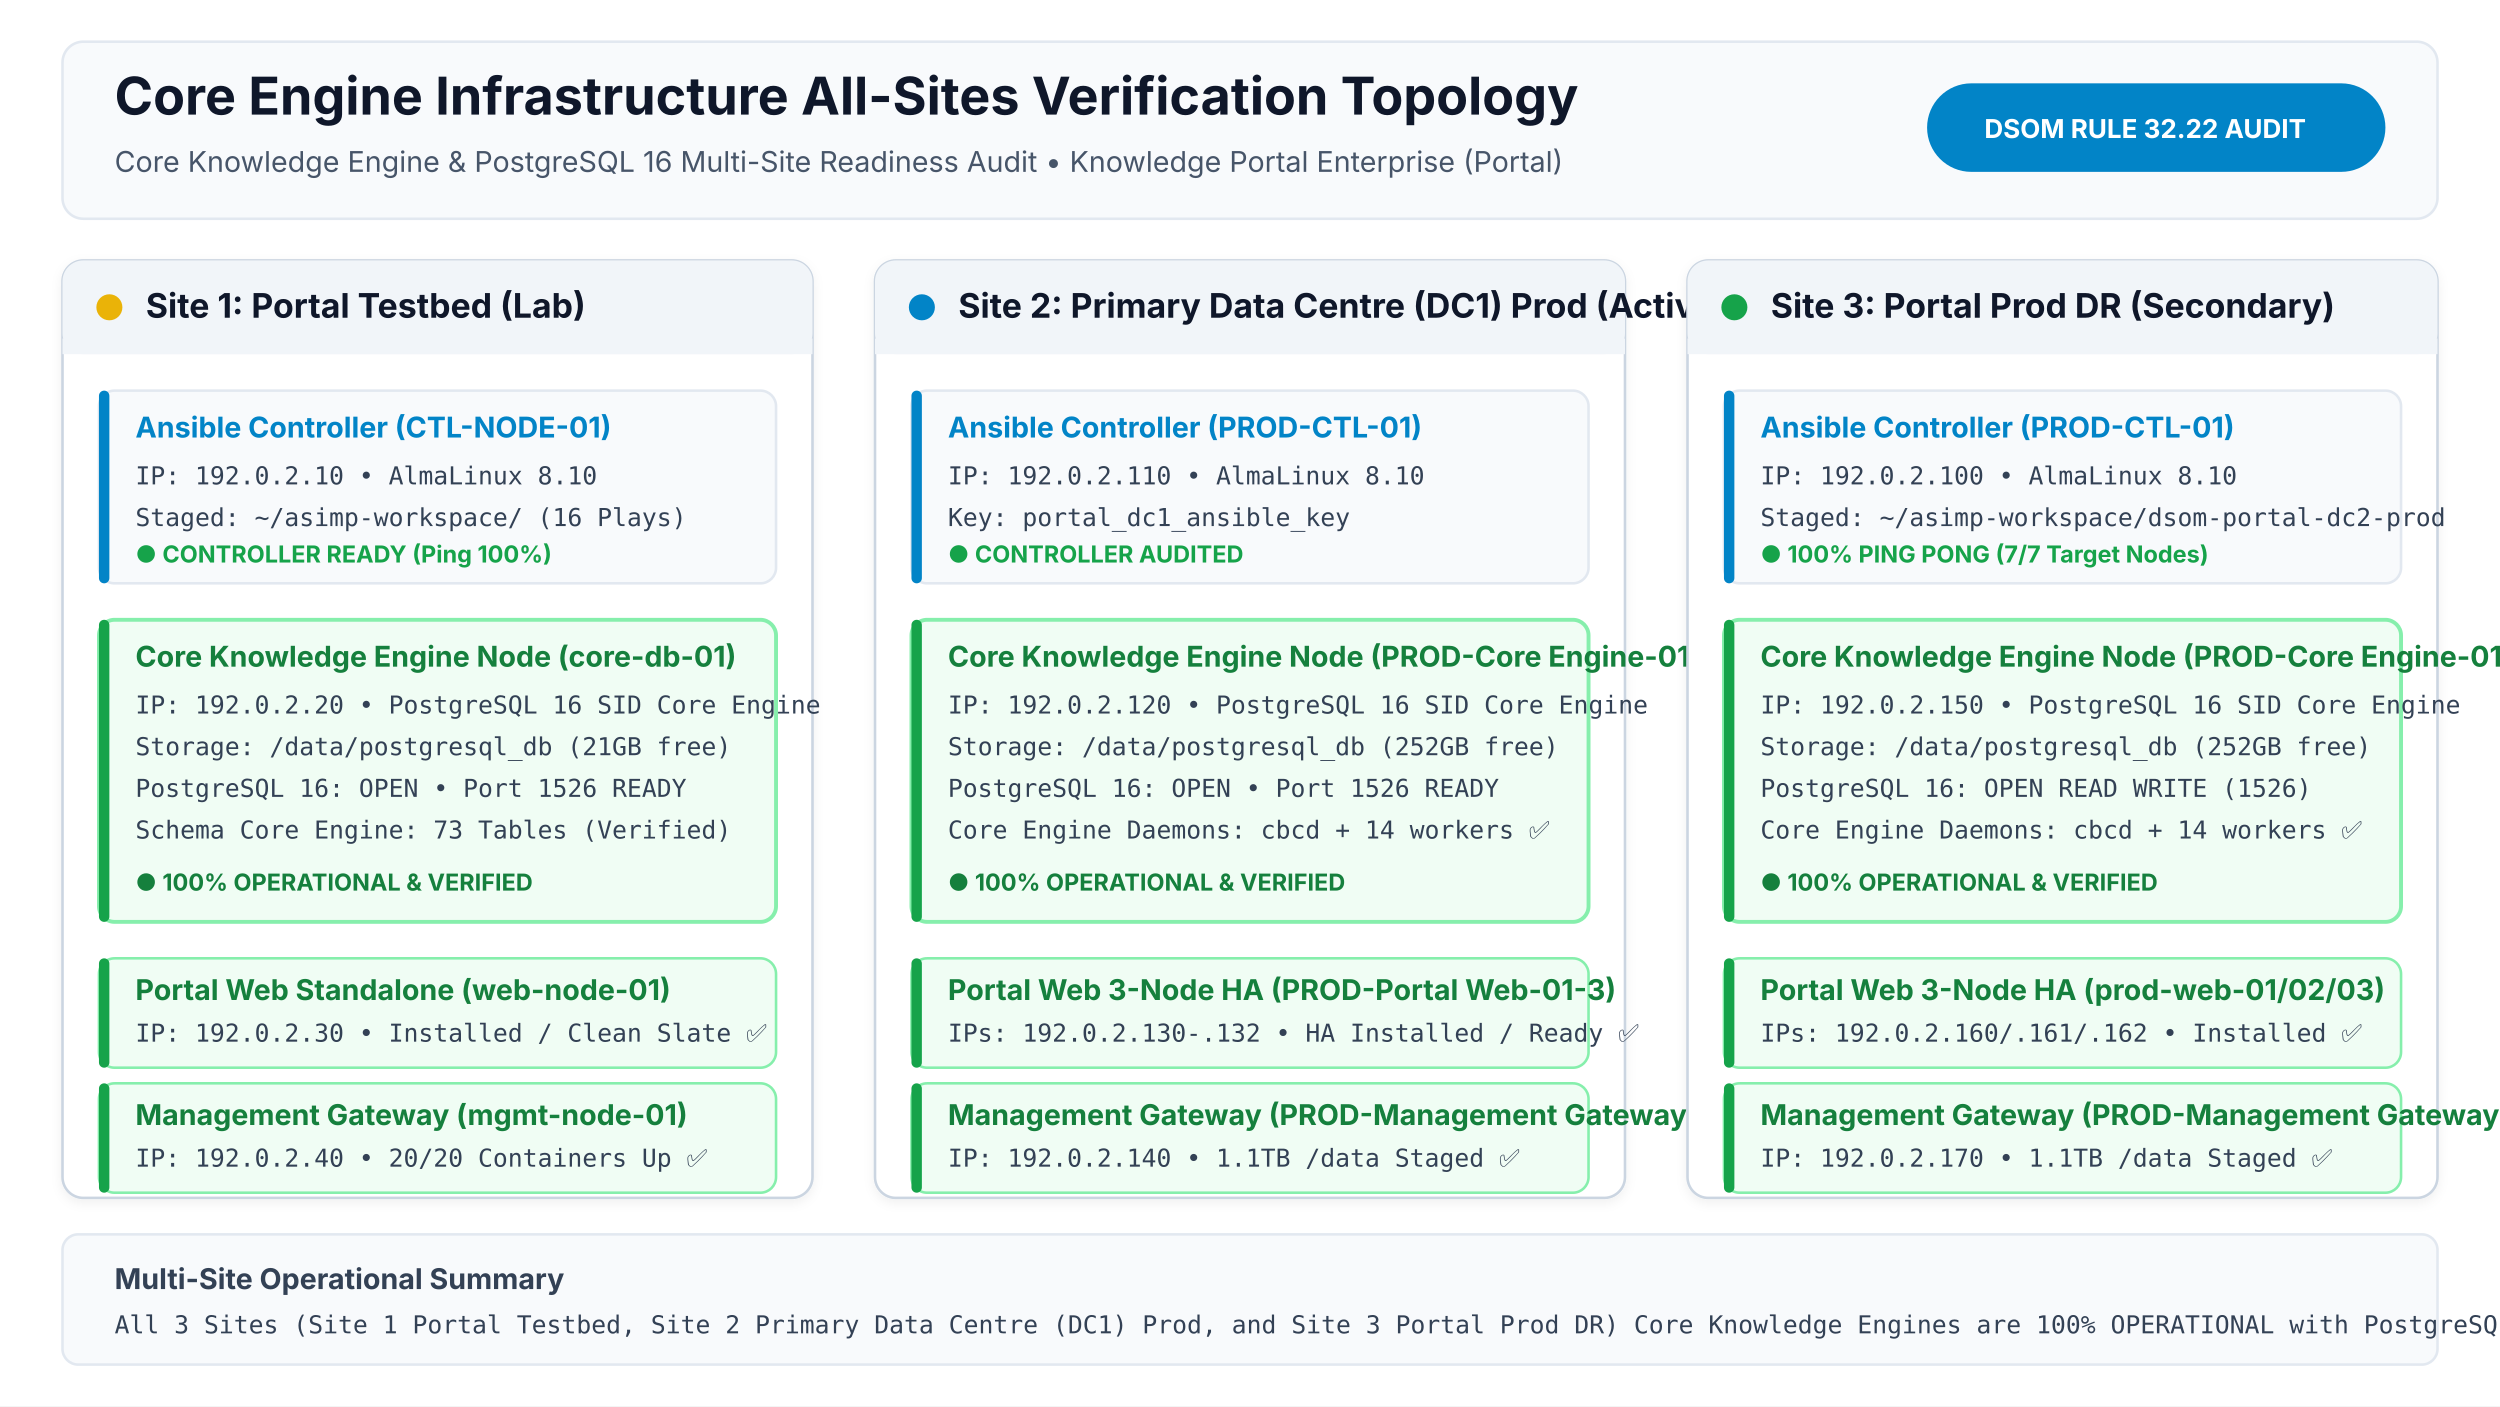
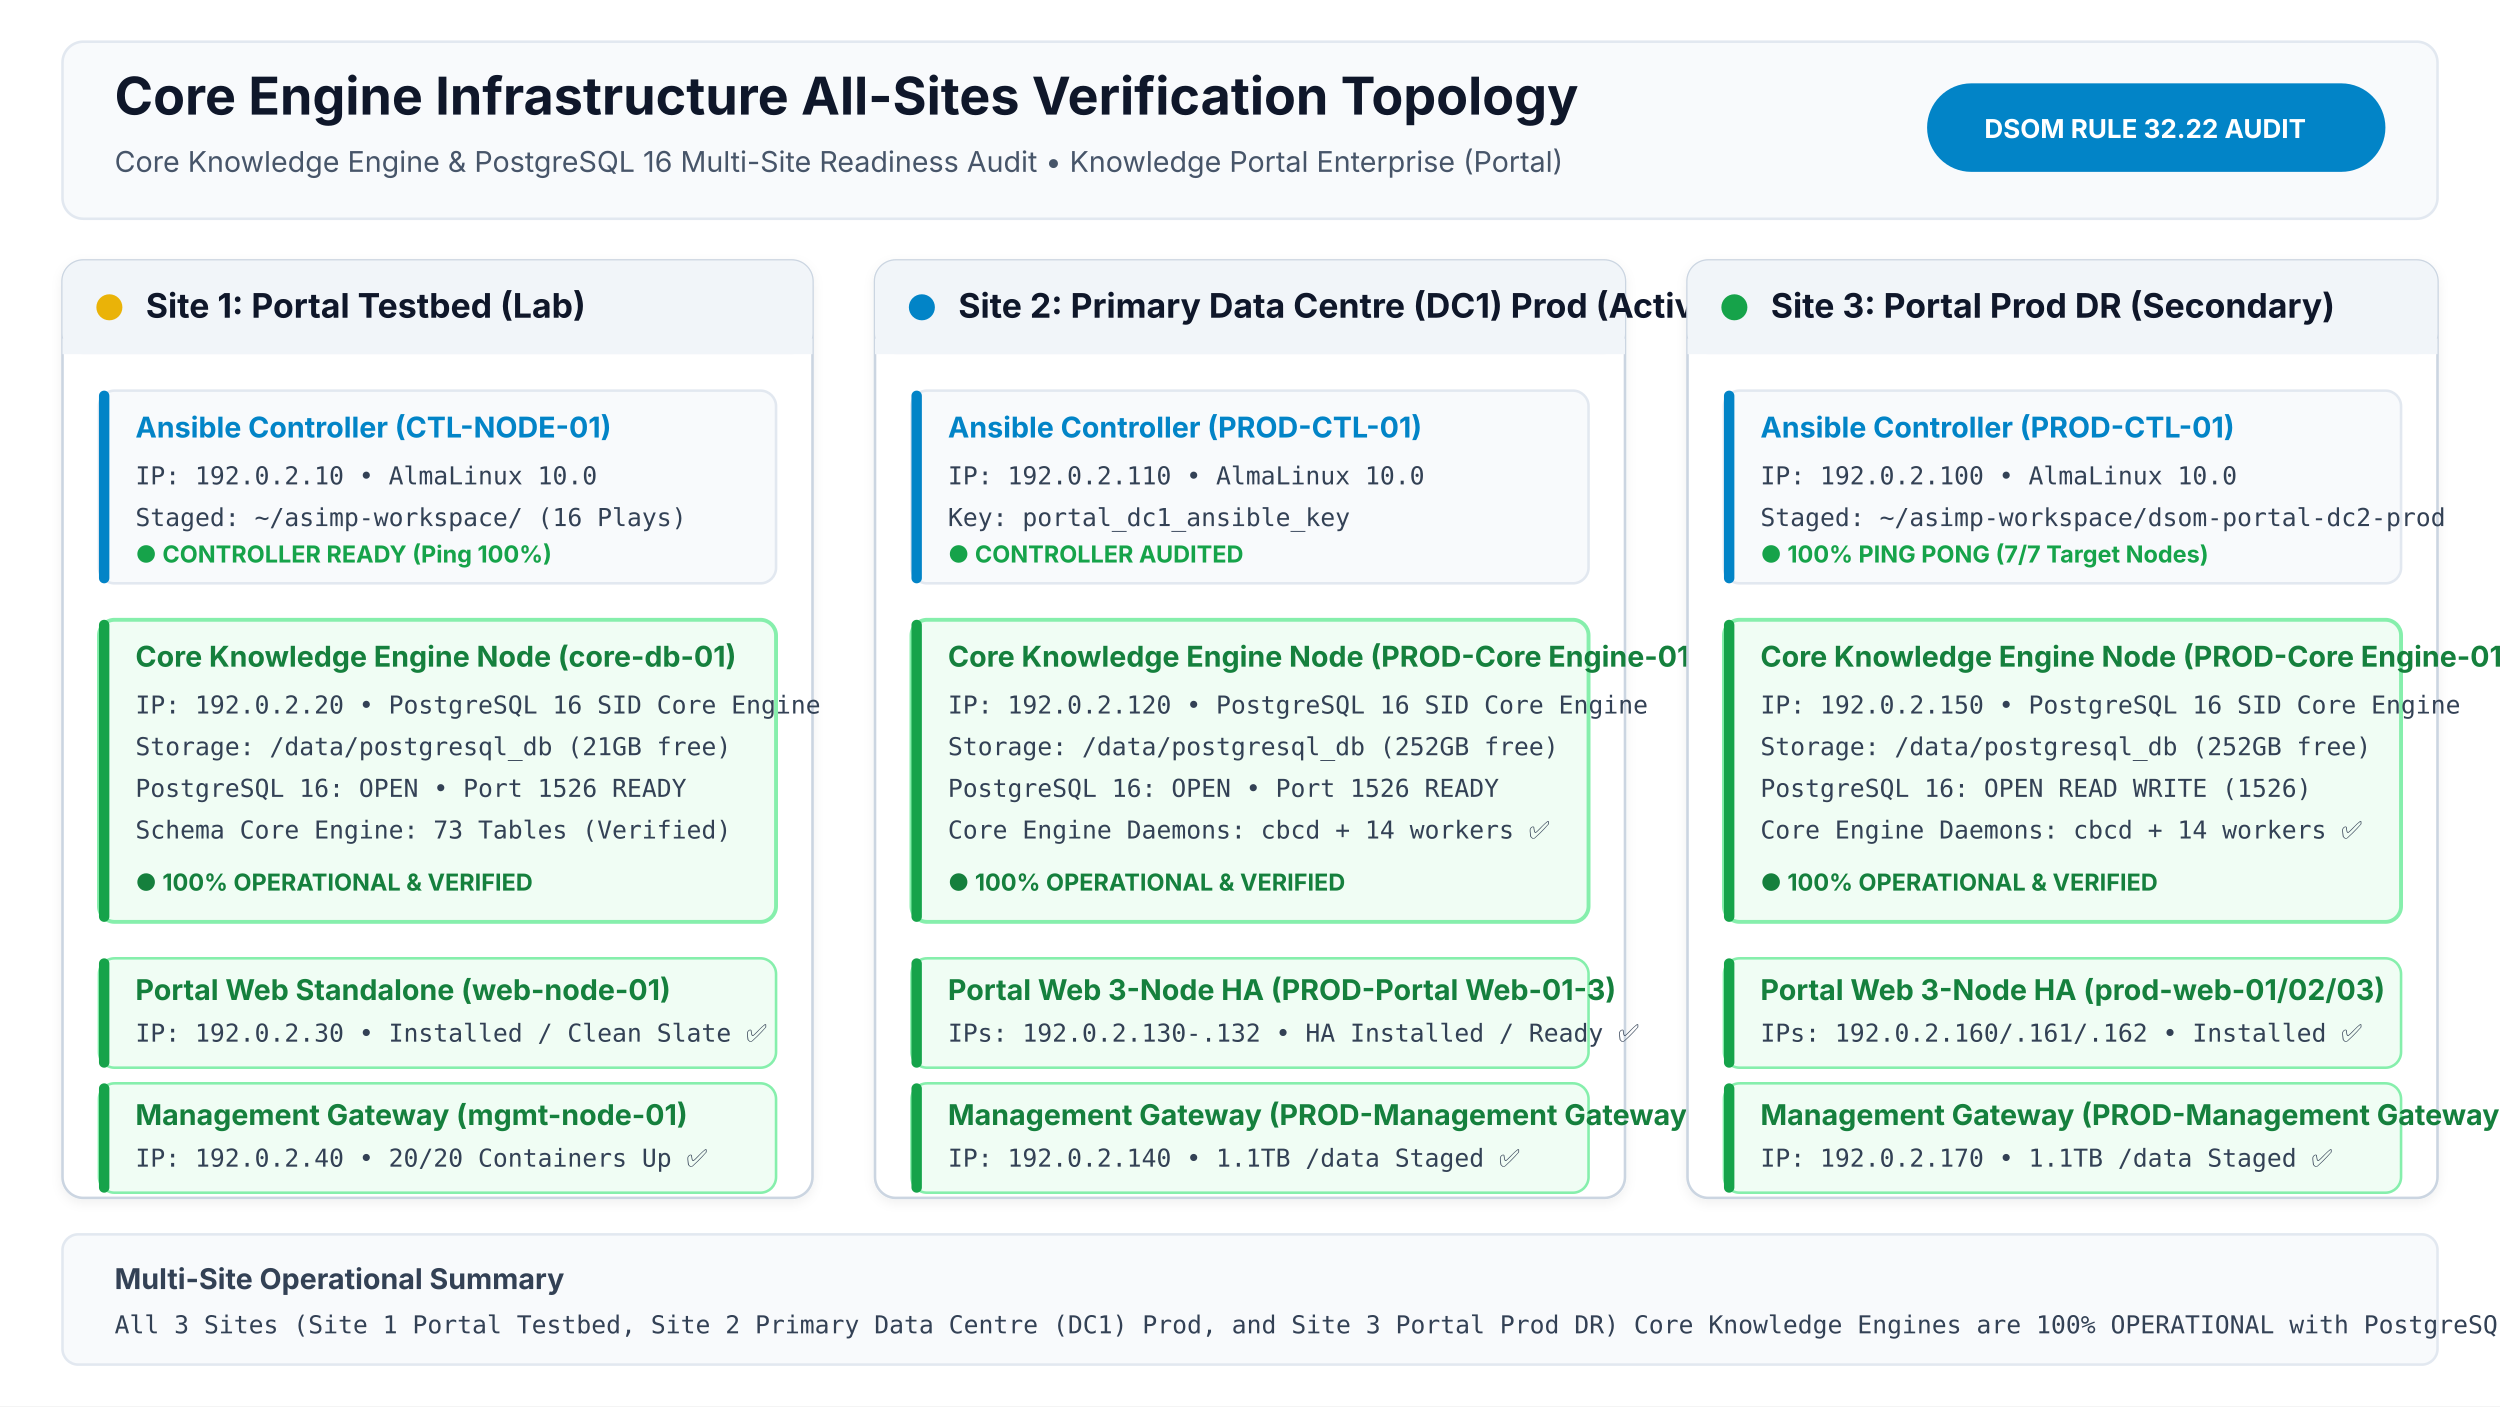
<svg xmlns="http://www.w3.org/2000/svg" viewBox="0 0 960 540" width="100%" height="100%">
  <defs>
    <style>
      .bg { fill: #FFFFFF; }
      .header-title { font-family: 'Inter', system-ui, -apple-system, sans-serif; font-size: 20px; font-weight: 700; fill: #0F172A; }
      .header-sub { font-family: 'Inter', system-ui, -apple-system, sans-serif; font-size: 11px; fill: #475569; }
      .badge-text { font-family: 'Inter', system-ui, -apple-system, sans-serif; font-size: 10px; font-weight: 700; fill: #FFFFFF; }
      .site-title { font-family: 'Inter', system-ui, -apple-system, sans-serif; font-size: 13px; font-weight: 700; fill: #0F172A; }
      .card-header { font-family: 'Inter', system-ui, -apple-system, sans-serif; font-size: 11px; font-weight: 700; }
      .card-body { font-family: 'JetBrains Mono', monospace; font-size: 9.5px; fill: #334155; }
      .status-pill { font-family: 'Inter', system-ui, -apple-system, sans-serif; font-size: 9px; font-weight: 700; }
      .connector { stroke: #94A3B8; stroke-width: 1.5; stroke-dasharray: 4 3; fill: none; }
      .connector-solid { stroke: #0284C7; stroke-width: 2; fill: none; }
    </style>
    <filter id="shadow" x="-2%" y="-2%" width="104%" height="104%">
      <feDropShadow dx="0" dy="1.5" stdDeviation="2" flood-color="#0F172A" flood-opacity="0.06" />
    </filter>
  </defs>
  <rect width="960" height="540" class="bg" />
  <rect x="24" y="16" width="912" height="68" rx="8" fill="#F8FAFC" stroke="#E2E8F0" stroke-width="1" />
  <text x="44" y="44" class="header-title">Core Engine Infrastructure All-Sites Verification Topology</text>
  <text x="44" y="66" class="header-sub">Core Knowledge Engine &amp; PostgreSQL 16 Multi-Site Readiness Audit • Knowledge Portal Enterprise (Portal)</text>
  <rect x="740" y="32" width="176" height="34" rx="17" fill="#0284C7" />
  <text x="762" y="53" class="badge-text">DSOM RULE 32.22 AUDIT</text>
  <rect x="24" y="100" width="288" height="360" rx="8" fill="#FFFFFF" stroke="#CBD5E1" stroke-width="1" filter="url(#shadow)" />
  <rect x="24" y="100" width="288" height="36" rx="8" fill="#F1F5F9" />
  <rect x="24" y="130" width="288" height="6" fill="#F1F5F9" />
  <circle cx="42" cy="118" r="5" fill="#EAB308" />
  <text x="56" y="122" class="site-title">Site 1: Portal Testbed (Lab)</text>
  <g transform="translate(38, 150)">
    <rect width="260" height="74" rx="6" fill="#F8FAFC" stroke="#E2E8F0" stroke-width="1" />
    <rect width="4" height="74" rx="2" fill="#0284C7" />
    <text x="14" y="18" class="card-header" fill="#0284C7">Ansible Controller (CTL-NODE-01)</text>
-     <text x="14" y="36" class="card-body">IP: 192.0.2.10 • AlmaLinux 8.10</text>
+     <text x="14" y="36" class="card-body">IP: 192.0.2.10 • AlmaLinux 10.0</text>
    <text x="14" y="52" class="card-body">Staged: ~/asimp-workspace/ (16 Plays)</text>
    <text x="14" y="66" class="status-pill" fill="#16A34A">● CONTROLLER READY (Ping 100%)</text>
  </g>
  <g transform="translate(38, 238)">
    <rect width="260" height="116" rx="6" fill="#F0FDF4" stroke="#86EFAC" stroke-width="1.5" />
    <rect width="4" height="116" rx="2" fill="#16A34A" />
    <text x="14" y="18" class="card-header" fill="#15803D">Core Knowledge Engine Node (core-db-01)</text>
    <text x="14" y="36" class="card-body">IP: 192.0.2.20 • PostgreSQL 16 SID Core Engine</text>
    <text x="14" y="52" class="card-body">Storage: /data/postgresql_db (21GB free)</text>
    <text x="14" y="68" class="card-body">PostgreSQL 16: OPEN • Port 1526 READY</text>
    <text x="14" y="84" class="card-body">Schema Core Engine: 73 Tables (Verified)</text>
    <text x="14" y="104" class="status-pill" fill="#15803D">● 100% OPERATIONAL &amp; VERIFIED</text>
  </g>
  <g transform="translate(38, 368)">
    <rect width="260" height="42" rx="6" fill="#F0FDF4" stroke="#86EFAC" stroke-width="1" />
    <rect width="4" height="42" rx="2" fill="#16A34A" />
    <text x="14" y="16" class="card-header" fill="#15803D">Portal Web Standalone (web-node-01)</text>
    <text x="14" y="32" class="card-body">IP: 192.0.2.30 • Installed / Clean Slate ✅</text>
  </g>
  <g transform="translate(38, 416)">
    <rect width="260" height="42" rx="6" fill="#F0FDF4" stroke="#86EFAC" stroke-width="1" />
    <rect width="4" height="42" rx="2" fill="#16A34A" />
    <text x="14" y="16" class="card-header" fill="#15803D">Management Gateway (mgmt-node-01)</text>
    <text x="14" y="32" class="card-body">IP: 192.0.2.40 • 20/20 Containers Up ✅</text>
  </g>
  <rect x="336" y="100" width="288" height="360" rx="8" fill="#FFFFFF" stroke="#CBD5E1" stroke-width="1" filter="url(#shadow)" />
  <rect x="336" y="100" width="288" height="36" rx="8" fill="#F1F5F9" />
  <rect x="336" y="130" width="288" height="6" fill="#F1F5F9" />
  <circle cx="354" cy="118" r="5" fill="#0284C7" />
  <text x="368" y="122" class="site-title">Site 2: Primary Data Centre (DC1) Prod (Active)</text>
  <g transform="translate(350, 150)">
    <rect width="260" height="74" rx="6" fill="#F8FAFC" stroke="#E2E8F0" stroke-width="1" />
    <rect width="4" height="74" rx="2" fill="#0284C7" />
    <text x="14" y="18" class="card-header" fill="#0284C7">Ansible Controller (PROD-CTL-01)</text>
-     <text x="14" y="36" class="card-body">IP: 192.0.2.110 • AlmaLinux 8.10</text>
+     <text x="14" y="36" class="card-body">IP: 192.0.2.110 • AlmaLinux 10.0</text>
    <text x="14" y="52" class="card-body">Key: portal_dc1_ansible_key</text>
    <text x="14" y="66" class="status-pill" fill="#16A34A">● CONTROLLER AUDITED</text>
  </g>
  <g transform="translate(350, 238)">
    <rect width="260" height="116" rx="6" fill="#F0FDF4" stroke="#86EFAC" stroke-width="1.5" />
    <rect width="4" height="116" rx="2" fill="#16A34A" />
    <text x="14" y="18" class="card-header" fill="#15803D">Core Knowledge Engine Node (PROD-Core Engine-01)</text>
    <text x="14" y="36" class="card-body">IP: 192.0.2.120 • PostgreSQL 16 SID Core Engine</text>
    <text x="14" y="52" class="card-body">Storage: /data/postgresql_db (252GB free)</text>
    <text x="14" y="68" class="card-body">PostgreSQL 16: OPEN • Port 1526 READY</text>
    <text x="14" y="84" class="card-body">Core Engine Daemons: cbcd + 14 workers ✅</text>
    <text x="14" y="104" class="status-pill" fill="#15803D">● 100% OPERATIONAL &amp; VERIFIED</text>
  </g>
  <g transform="translate(350, 368)">
    <rect width="260" height="42" rx="6" fill="#F0FDF4" stroke="#86EFAC" stroke-width="1" />
    <rect width="4" height="42" rx="2" fill="#16A34A" />
    <text x="14" y="16" class="card-header" fill="#15803D">Portal Web 3-Node HA (PROD-Portal Web-01-3)</text>
    <text x="14" y="32" class="card-body">IPs: 192.0.2.130-.132 • HA Installed / Ready ✅</text>
  </g>
  <g transform="translate(350, 416)">
    <rect width="260" height="42" rx="6" fill="#F0FDF4" stroke="#86EFAC" stroke-width="1" />
    <rect width="4" height="42" rx="2" fill="#16A34A" />
    <text x="14" y="16" class="card-header" fill="#15803D">Management Gateway (PROD-Management Gateway-01)</text>
    <text x="14" y="32" class="card-body">IP: 192.0.2.140 • 1.1TB /data Staged ✅</text>
  </g>
  <rect x="648" y="100" width="288" height="360" rx="8" fill="#FFFFFF" stroke="#CBD5E1" stroke-width="1" filter="url(#shadow)" />
  <rect x="648" y="100" width="288" height="36" rx="8" fill="#F1F5F9" />
  <rect x="648" y="130" width="288" height="6" fill="#F1F5F9" />
  <circle cx="666" cy="118" r="5" fill="#16A34A" />
  <text x="680" y="122" class="site-title">Site 3: Portal Prod DR (Secondary)</text>
  <g transform="translate(662, 150)">
    <rect width="260" height="74" rx="6" fill="#F8FAFC" stroke="#E2E8F0" stroke-width="1" />
    <rect width="4" height="74" rx="2" fill="#0284C7" />
    <text x="14" y="18" class="card-header" fill="#0284C7">Ansible Controller (PROD-CTL-01)</text>
-     <text x="14" y="36" class="card-body">IP: 192.0.2.100 • AlmaLinux 8.10</text>
+     <text x="14" y="36" class="card-body">IP: 192.0.2.100 • AlmaLinux 10.0</text>
    <text x="14" y="52" class="card-body">Staged: ~/asimp-workspace/dsom-portal-dc2-prod</text>
    <text x="14" y="66" class="status-pill" fill="#16A34A">● 100% PING PONG (7/7 Target Nodes)</text>
  </g>
  <g transform="translate(662, 238)">
    <rect width="260" height="116" rx="6" fill="#F0FDF4" stroke="#86EFAC" stroke-width="1.5" />
    <rect width="4" height="116" rx="2" fill="#16A34A" />
    <text x="14" y="18" class="card-header" fill="#15803D">Core Knowledge Engine Node (PROD-Core Engine-01)</text>
    <text x="14" y="36" class="card-body">IP: 192.0.2.150 • PostgreSQL 16 SID Core Engine</text>
    <text x="14" y="52" class="card-body">Storage: /data/postgresql_db (252GB free)</text>
    <text x="14" y="68" class="card-body">PostgreSQL 16: OPEN READ WRITE (1526)</text>
    <text x="14" y="84" class="card-body">Core Engine Daemons: cbcd + 14 workers ✅</text>
    <text x="14" y="104" class="status-pill" fill="#15803D">● 100% OPERATIONAL &amp; VERIFIED</text>
  </g>
  <g transform="translate(662, 368)">
    <rect width="260" height="42" rx="6" fill="#F0FDF4" stroke="#86EFAC" stroke-width="1" />
    <rect width="4" height="42" rx="2" fill="#16A34A" />
    <text x="14" y="16" class="card-header" fill="#15803D">Portal Web 3-Node HA (prod-web-01/02/03)</text>
    <text x="14" y="32" class="card-body">IPs: 192.0.2.160/.161/.162 • Installed ✅</text>
  </g>
  <g transform="translate(662, 416)">
    <rect width="260" height="42" rx="6" fill="#F0FDF4" stroke="#86EFAC" stroke-width="1" />
    <rect width="4" height="42" rx="2" fill="#16A34A" />
    <text x="14" y="16" class="card-header" fill="#15803D">Management Gateway (PROD-Management Gateway-01)</text>
    <text x="14" y="32" class="card-body">IP: 192.0.2.170 • 1.1TB /data Staged ✅</text>
  </g>
  <rect x="24" y="474" width="912" height="50" rx="6" fill="#F8FAFC" stroke="#E2E8F0" stroke-width="1" />
  <text x="44" y="495" class="card-header" fill="#334155">Multi-Site Operational Summary</text>
  <text x="44" y="512" class="card-body">All 3 Sites (Site 1 Portal Testbed, Site 2 Primary Data Centre (DC1) Prod, and Site 3 Portal Prod DR) Core Knowledge Engines are 100% OPERATIONAL with PostgreSQL 16 SID Core Engine, active daemons, and Tomcat CBE Gateway port 8080 responding.</text>
</svg>
